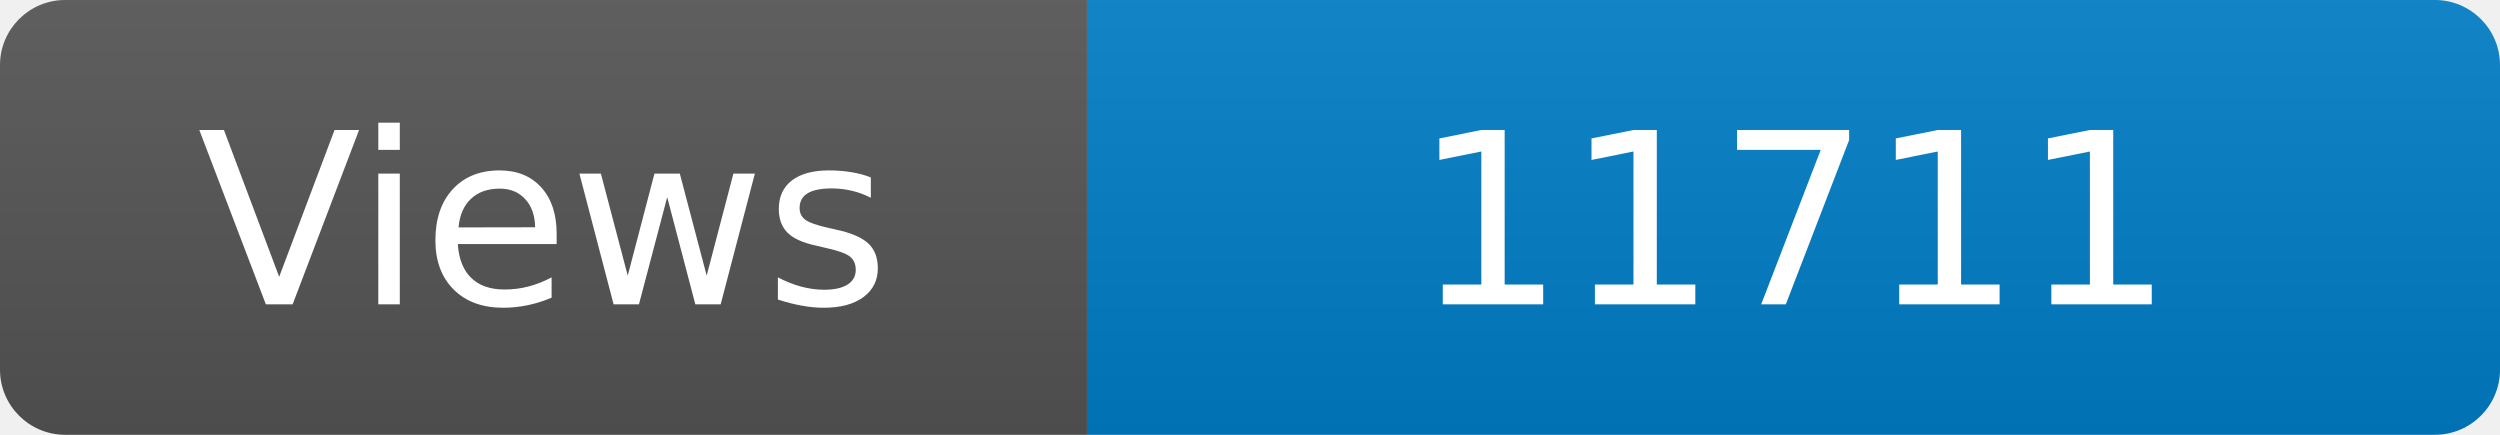
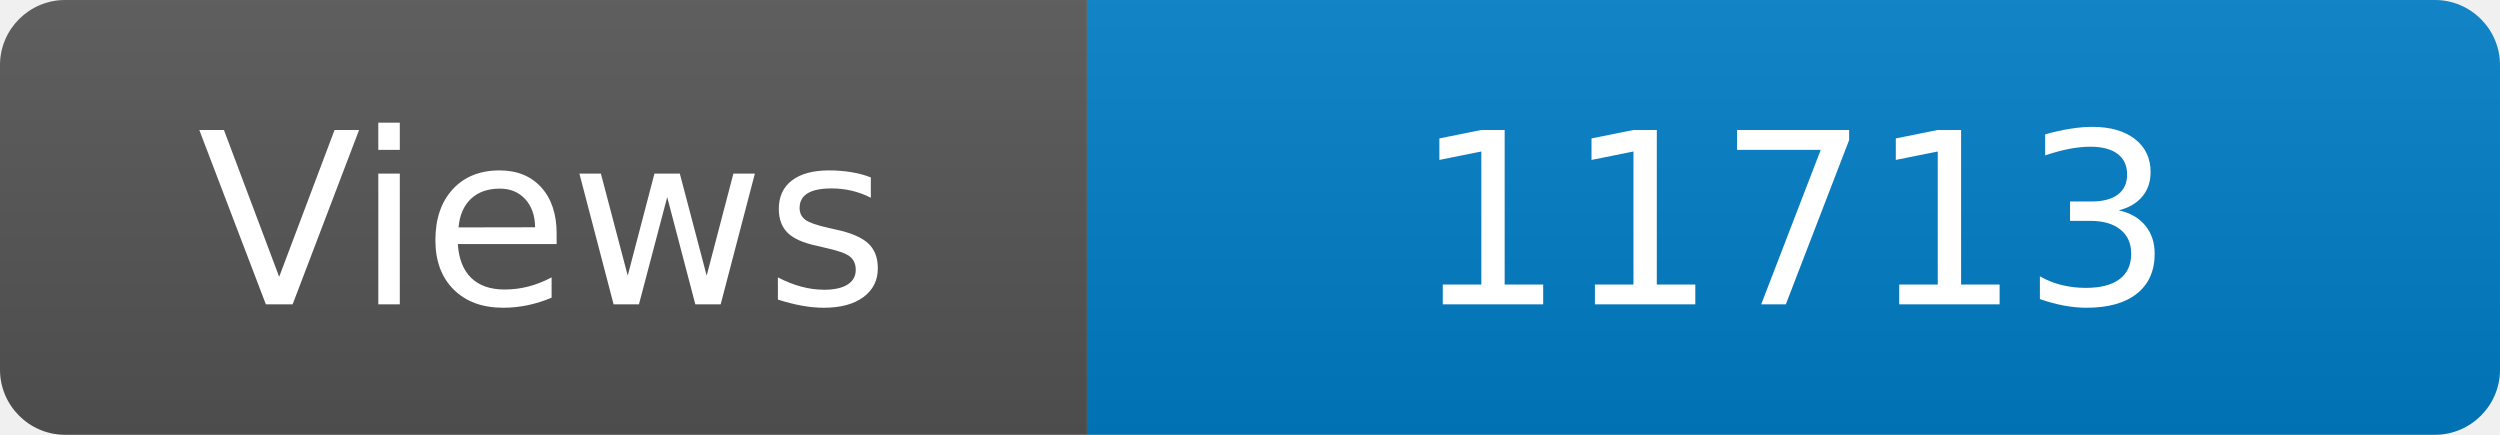
<svg xmlns="http://www.w3.org/2000/svg" width="115" height="20" role="img" aria-label="Maintained?: yes">
  <linearGradient id="s" x2="0" y2="100%">
    <stop offset="0" stop-color="#bbb" stop-opacity=".1" />
    <stop offset="1" stop-opacity=".1" />
  </linearGradient>
  <clipPath id="r">
    <rect width="115" height="20" rx="3" fill="#fff" />
  </clipPath>
  <g clip-path="url(#r)">
    <rect width="50" height="20" fill="#555" />
    <rect x="50" width="160" height="20" fill="#007ec6" />
    <rect width="115" height="20" fill="url(#s)" />
  </g>
  <g fill="#fff" text-anchor="middle" font-family="Verdana,Geneva,DejaVu Sans,sans-serif" font-size="110">
    <text x="250" y="140" transform="scale(.1)" fill="#fff">Views</text>
-     <text x="825" y="140" transform="scale(.1)" fill="#fff">11711</text>
+     <text x="825" y="140" transform="scale(.1)" fill="#fff">11713</text>
  </g>
</svg>
